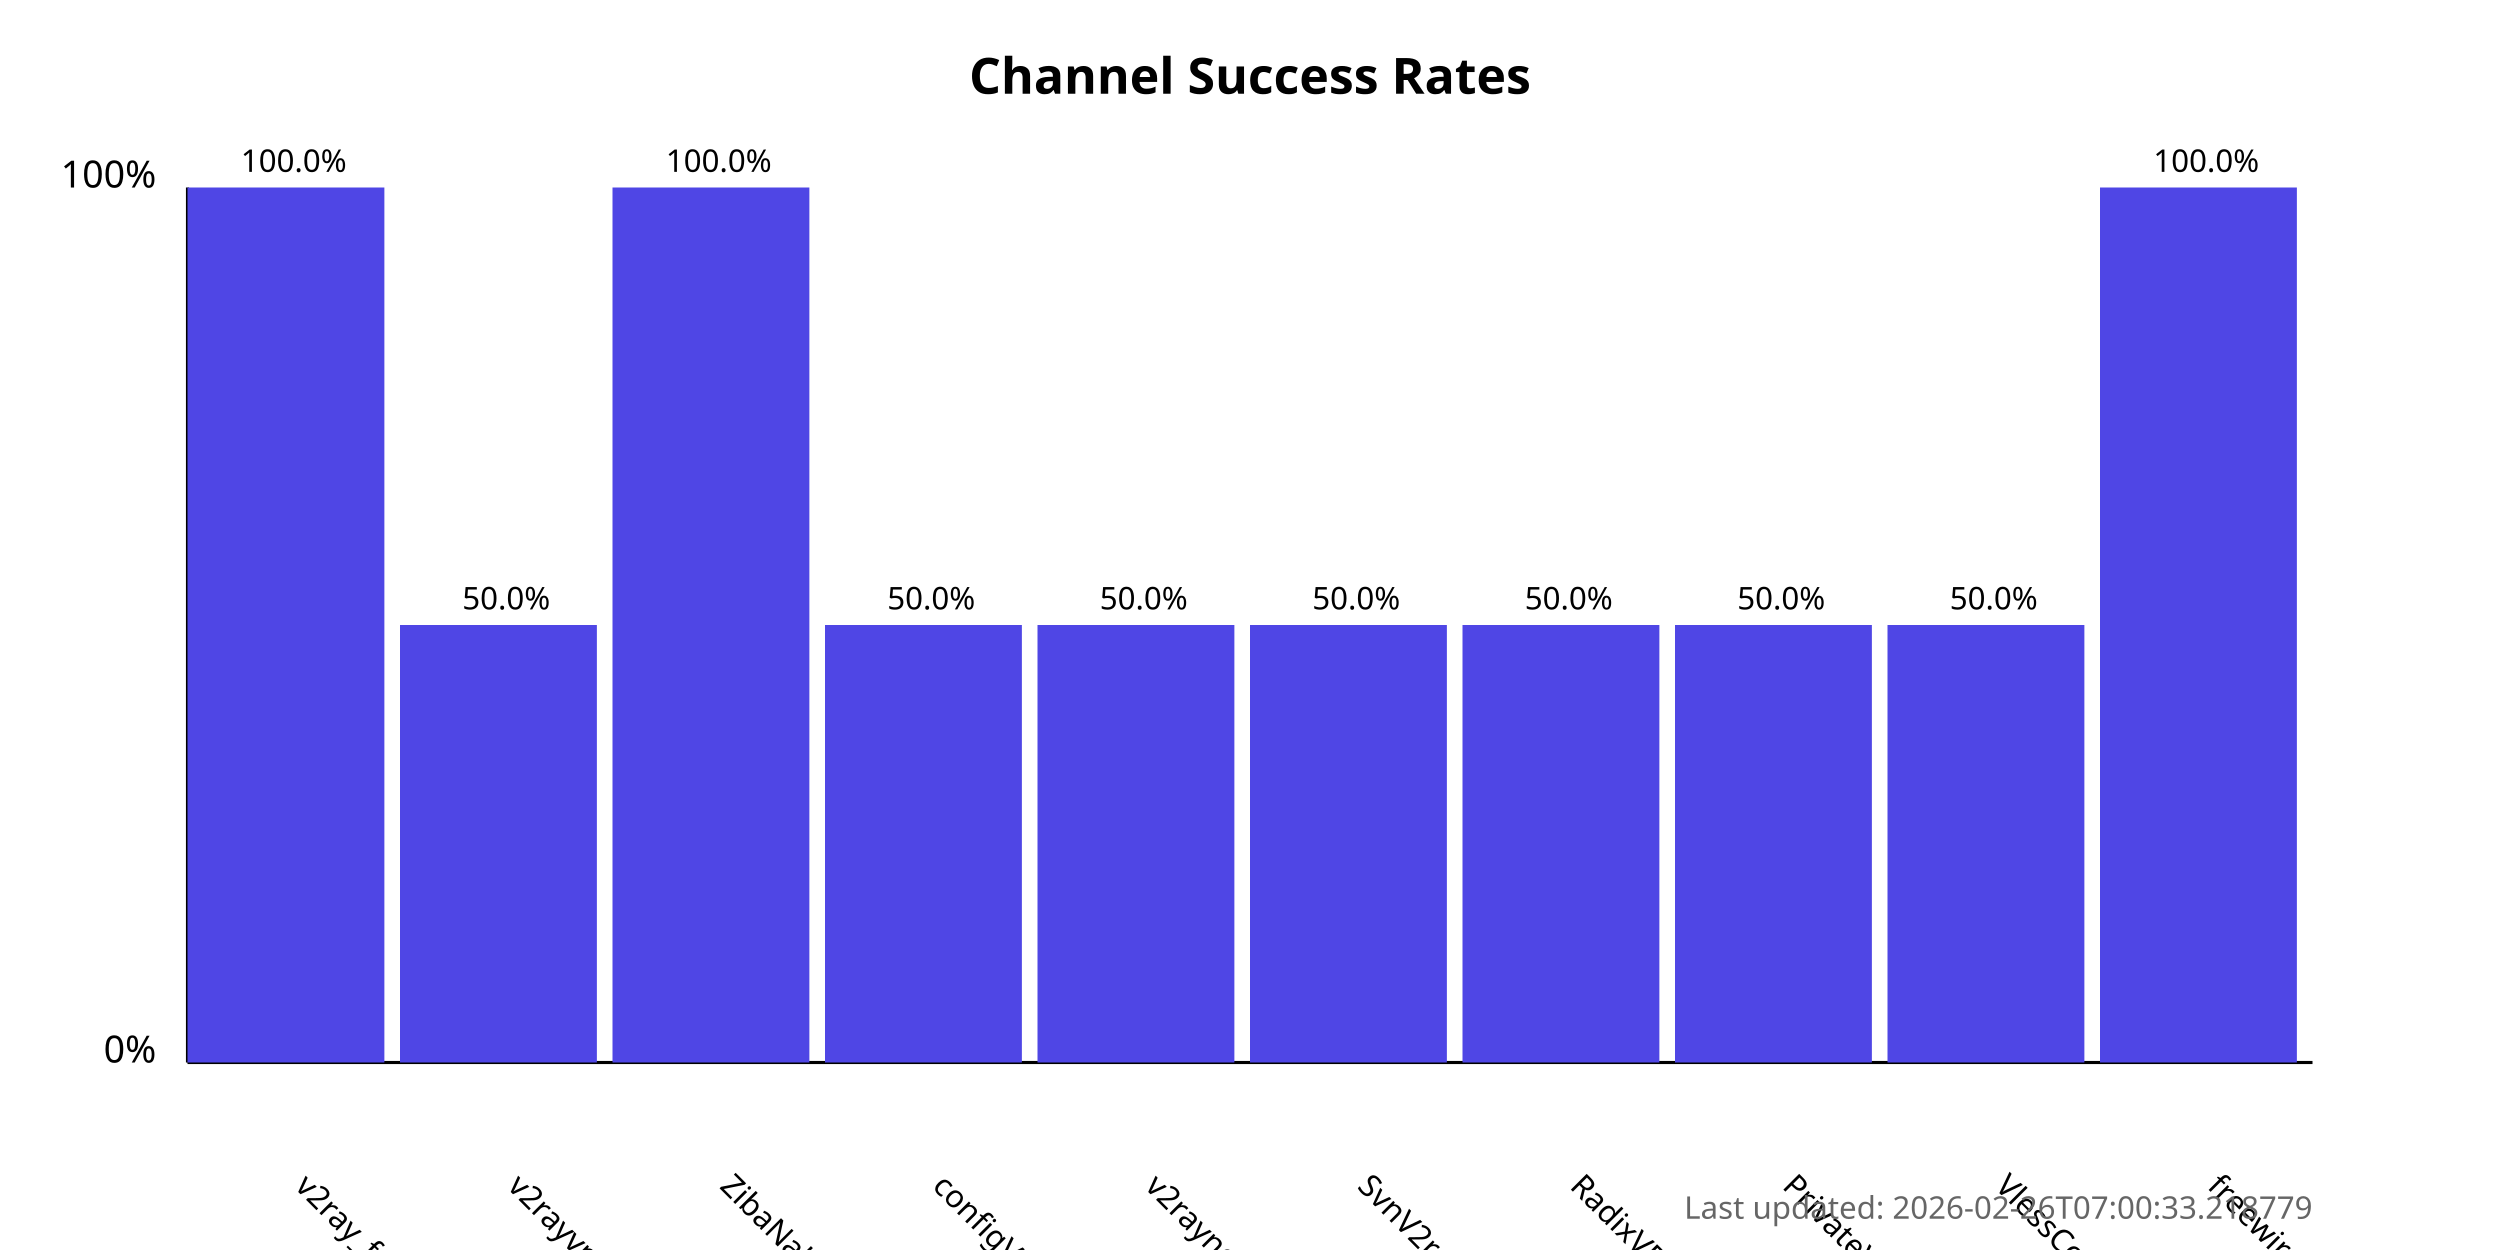
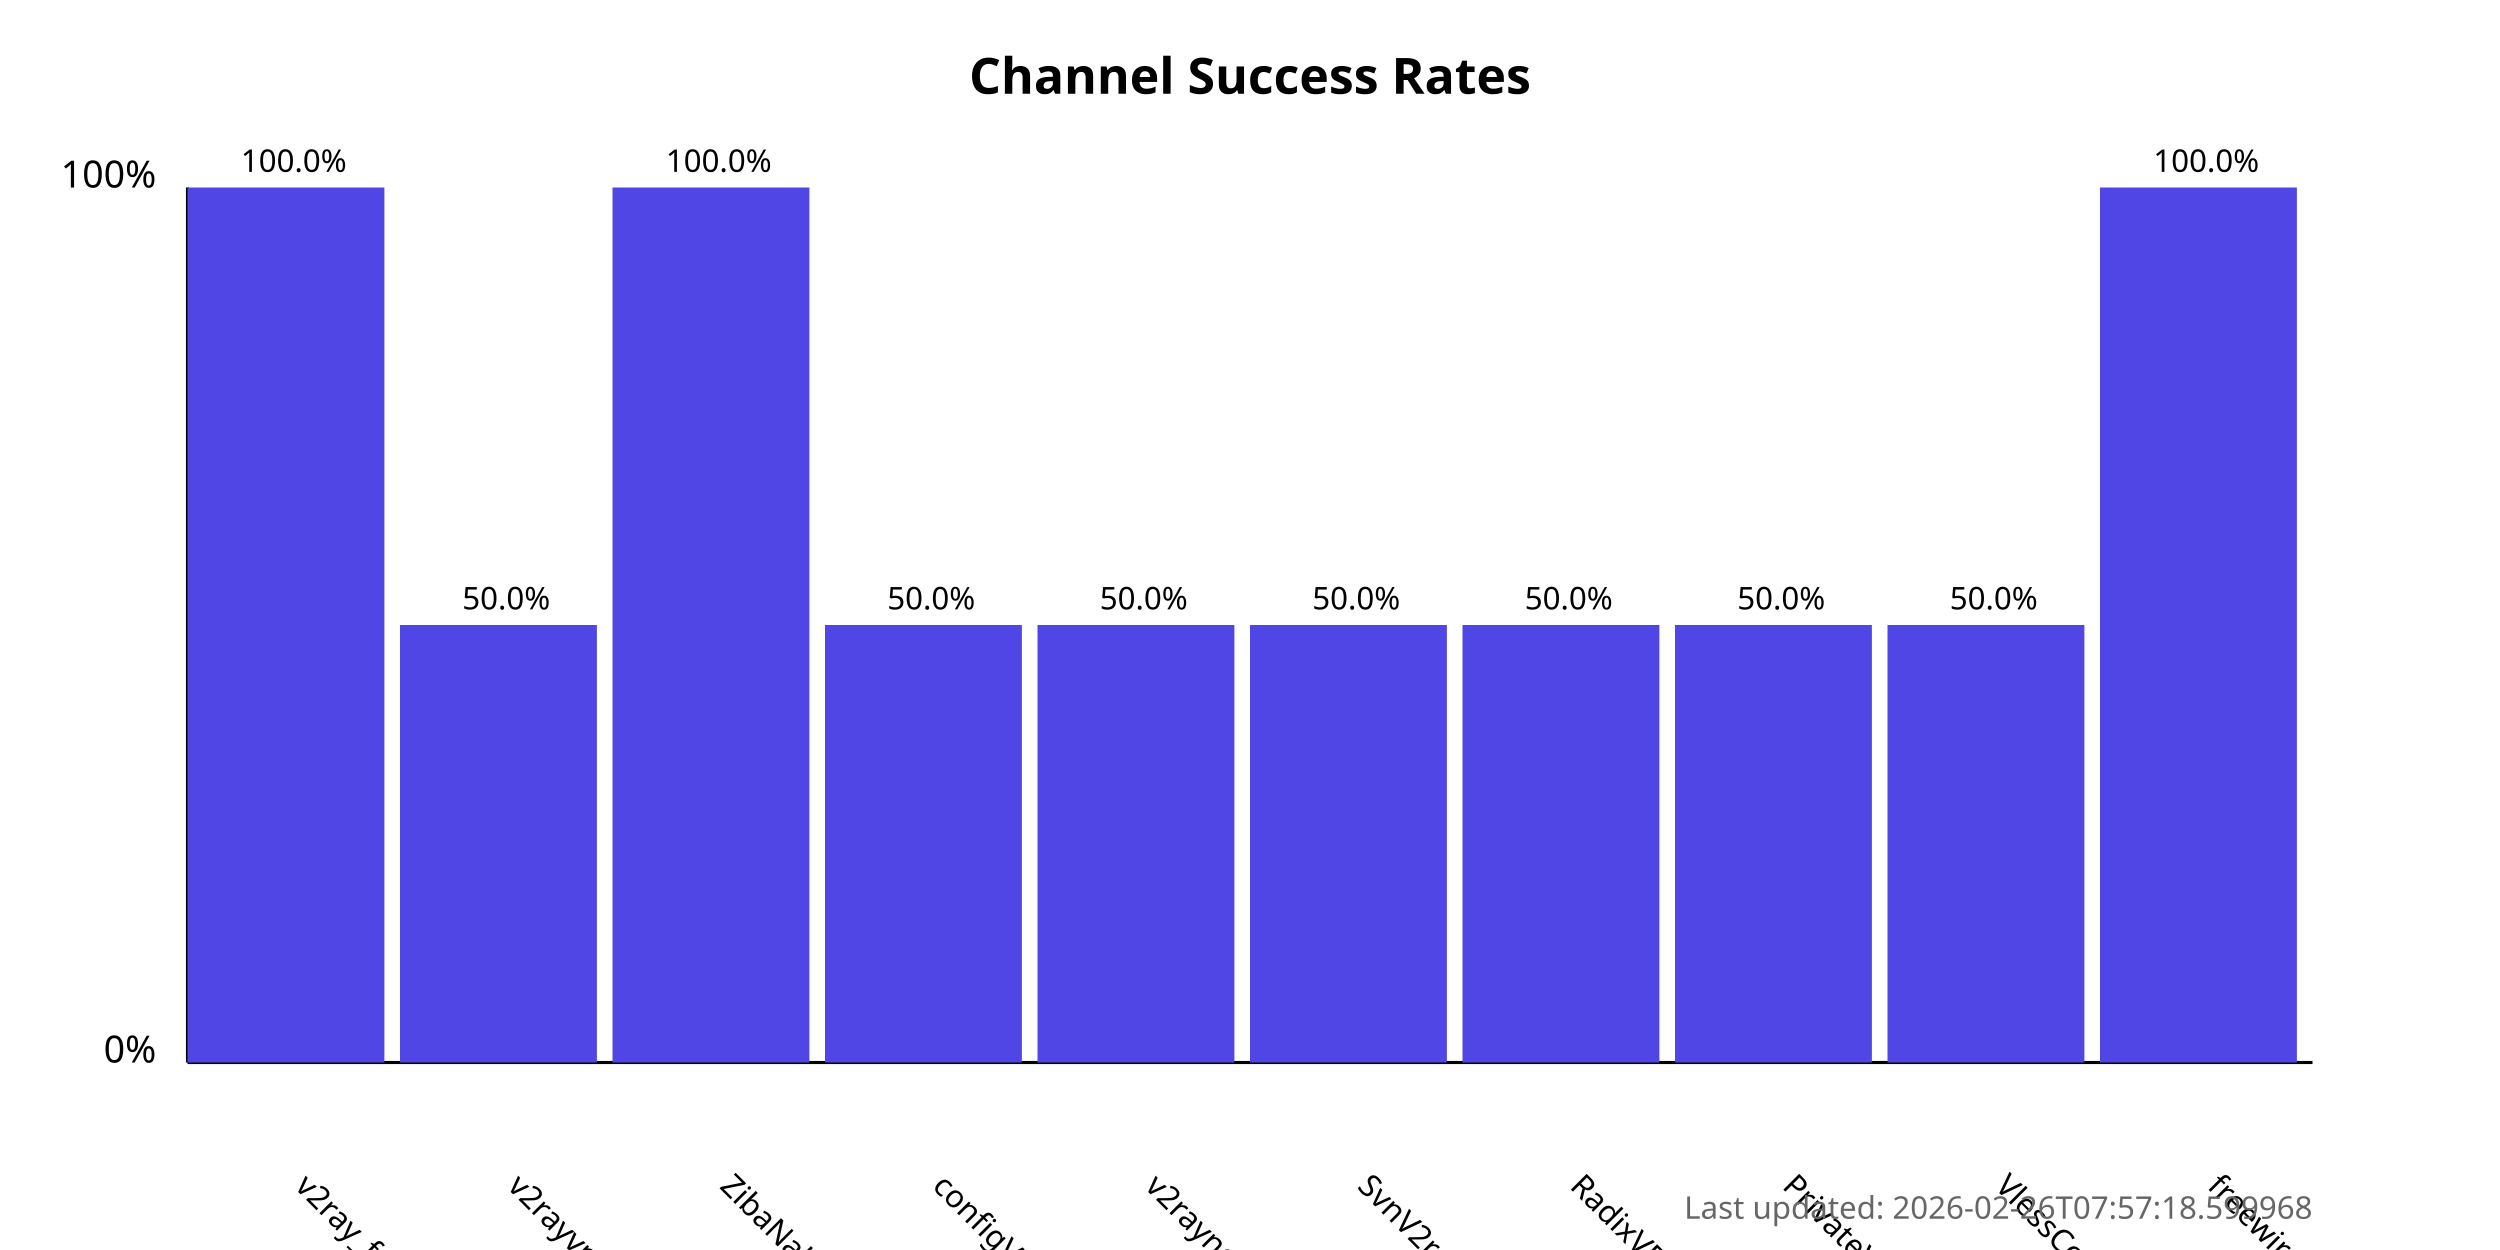
<svg xmlns="http://www.w3.org/2000/svg" width="800" height="400">
  <style>
            .chart-title { font: bold 16px sans-serif; }
            .axis-label { font: 12px sans-serif; }
            .tick-label { font: 10px sans-serif; }
            .bar { fill: #4f46e5; }
            .bar:hover { fill: #6366f1; }
            .timestamp { font: 10px sans-serif; fill: #666; }
        </style>
  <text x="400.0" y="30" text-anchor="middle" class="chart-title">
            Channel Success Rates
        </text>
  <line x1="60" y1="340" x2="60" y2="60" stroke="black" stroke-width="1" />
  <line x1="60" y1="340" x2="740" y2="340" stroke="black" stroke-width="1" />
  <text x="50" y="340" text-anchor="end" class="axis-label">0%</text>
  <text x="50" y="60" text-anchor="end" class="axis-label">100%</text>
  <g>
    <rect x="60" y="60.0" width="63.0" height="280.0" class="bar" />
    <text x="94.0" y="380" transform="rotate(45, 94.0, 380)" text-anchor="start" class="tick-label">
                v2ray_free_conf
            </text>
    <text x="94.0" y="55.0" text-anchor="middle" class="tick-label">
                100.0%
            </text>
  </g>
  <g>
    <rect x="128.0" y="200.0" width="63.0" height="140.0" class="bar" />
    <text x="162.0" y="380" transform="rotate(45, 162.0, 380)" text-anchor="start" class="tick-label">
                v2rayvpno
            </text>
    <text x="162.0" y="195.0" text-anchor="middle" class="tick-label">
                50.0%
            </text>
  </g>
  <g>
    <rect x="196.0" y="60.0" width="63.0" height="280.0" class="bar" />
    <text x="230.0" y="380" transform="rotate(45, 230.0, 380)" text-anchor="start" class="tick-label">
                ZibaNabz
            </text>
    <text x="230.0" y="55.0" text-anchor="middle" class="tick-label">
                100.0%
            </text>
  </g>
  <g>
    <rect x="264.0" y="200.0" width="63.0" height="140.0" class="bar" />
    <text x="298.0" y="380" transform="rotate(45, 298.0, 380)" text-anchor="start" class="tick-label">
                configV2rayForFree
            </text>
    <text x="298.0" y="195.0" text-anchor="middle" class="tick-label">
                50.0%
            </text>
  </g>
  <g>
    <rect x="332.0" y="200.0" width="63.0" height="140.0" class="bar" />
    <text x="366.0" y="380" transform="rotate(45, 366.0, 380)" text-anchor="start" class="tick-label">
                v2rayngvpn
            </text>
    <text x="366.0" y="195.0" text-anchor="middle" class="tick-label">
                50.0%
            </text>
  </g>
  <g>
    <rect x="400.0" y="200.0" width="63.0" height="140.0" class="bar" />
    <text x="434.0" y="380" transform="rotate(45, 434.0, 380)" text-anchor="start" class="tick-label">
                SvnV2ray
            </text>
    <text x="434.0" y="195.0" text-anchor="middle" class="tick-label">
                50.0%
            </text>
  </g>
  <g>
    <rect x="468.0" y="200.0" width="63.0" height="140.0" class="bar" />
    <text x="502.0" y="380" transform="rotate(45, 502.0, 380)" text-anchor="start" class="tick-label">
                RadixVPN
            </text>
    <text x="502.0" y="195.0" text-anchor="middle" class="tick-label">
                50.0%
            </text>
  </g>
  <g>
    <rect x="536.0" y="200.0" width="63.0" height="140.0" class="bar" />
    <text x="570.0" y="380" transform="rotate(45, 570.0, 380)" text-anchor="start" class="tick-label">
                PrivateVPNs
            </text>
    <text x="570.0" y="195.0" text-anchor="middle" class="tick-label">
                50.0%
            </text>
  </g>
  <g>
    <rect x="604.0" y="200.0" width="63.0" height="140.0" class="bar" />
    <text x="638.0" y="380" transform="rotate(45, 638.0, 380)" text-anchor="start" class="tick-label">
                VlessConfig
            </text>
    <text x="638.0" y="195.0" text-anchor="middle" class="tick-label">
                50.0%
            </text>
  </g>
  <g>
    <rect x="672.0" y="60.0" width="63.0" height="280.0" class="bar" />
    <text x="706.0" y="380" transform="rotate(45, 706.0, 380)" text-anchor="start" class="tick-label">
                freewireguard
            </text>
    <text x="706.0" y="55.0" text-anchor="middle" class="tick-label">
                100.0%
            </text>
  </g>
  <text x="740" y="390" text-anchor="end" class="timestamp">
-             Last updated: 2026-02-26T07:00:33.218779
+             Last updated: 2026-02-26T07:57:18.599968
        </text>
</svg>
